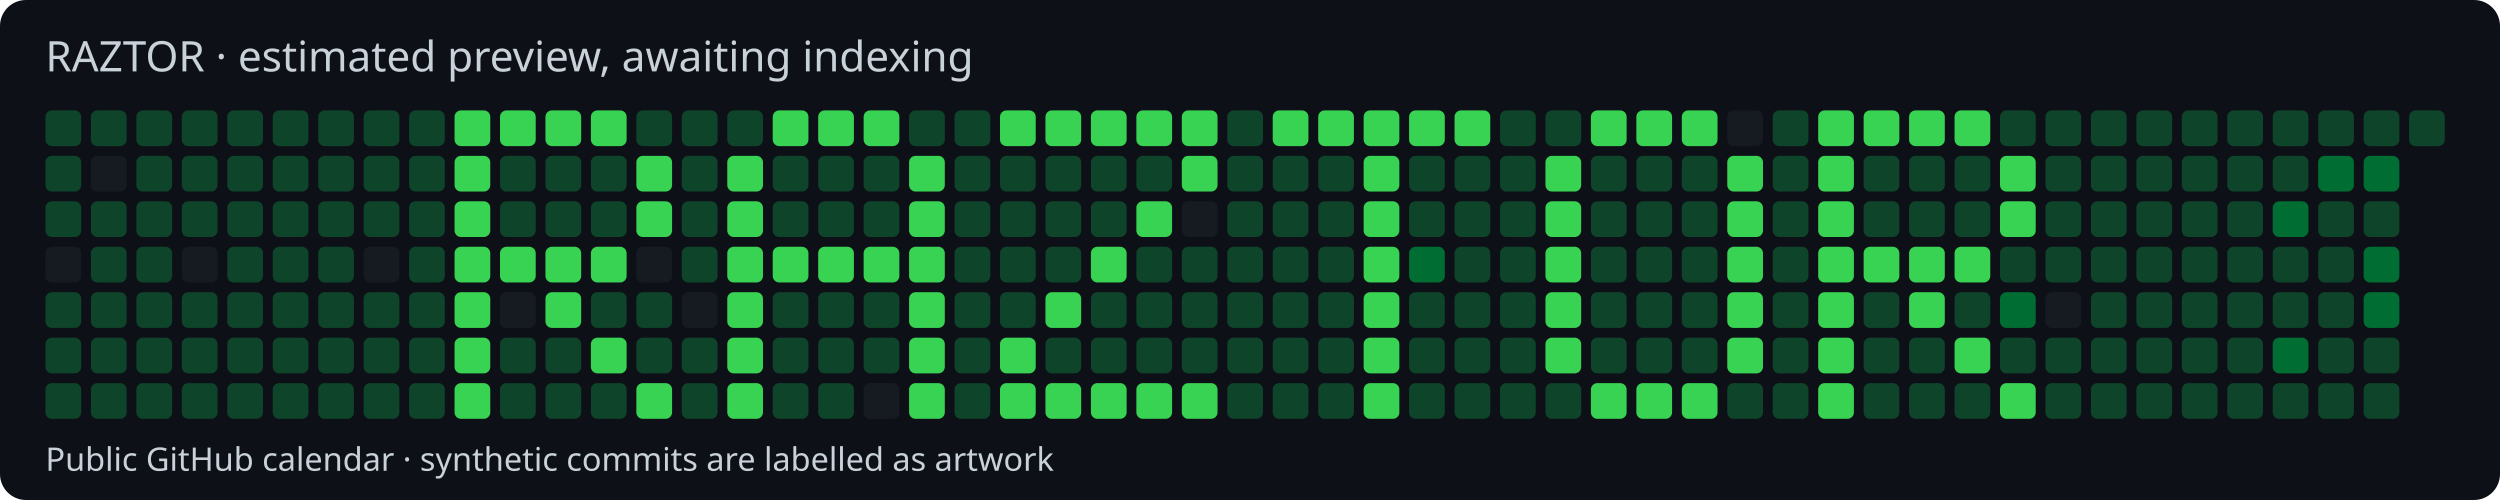
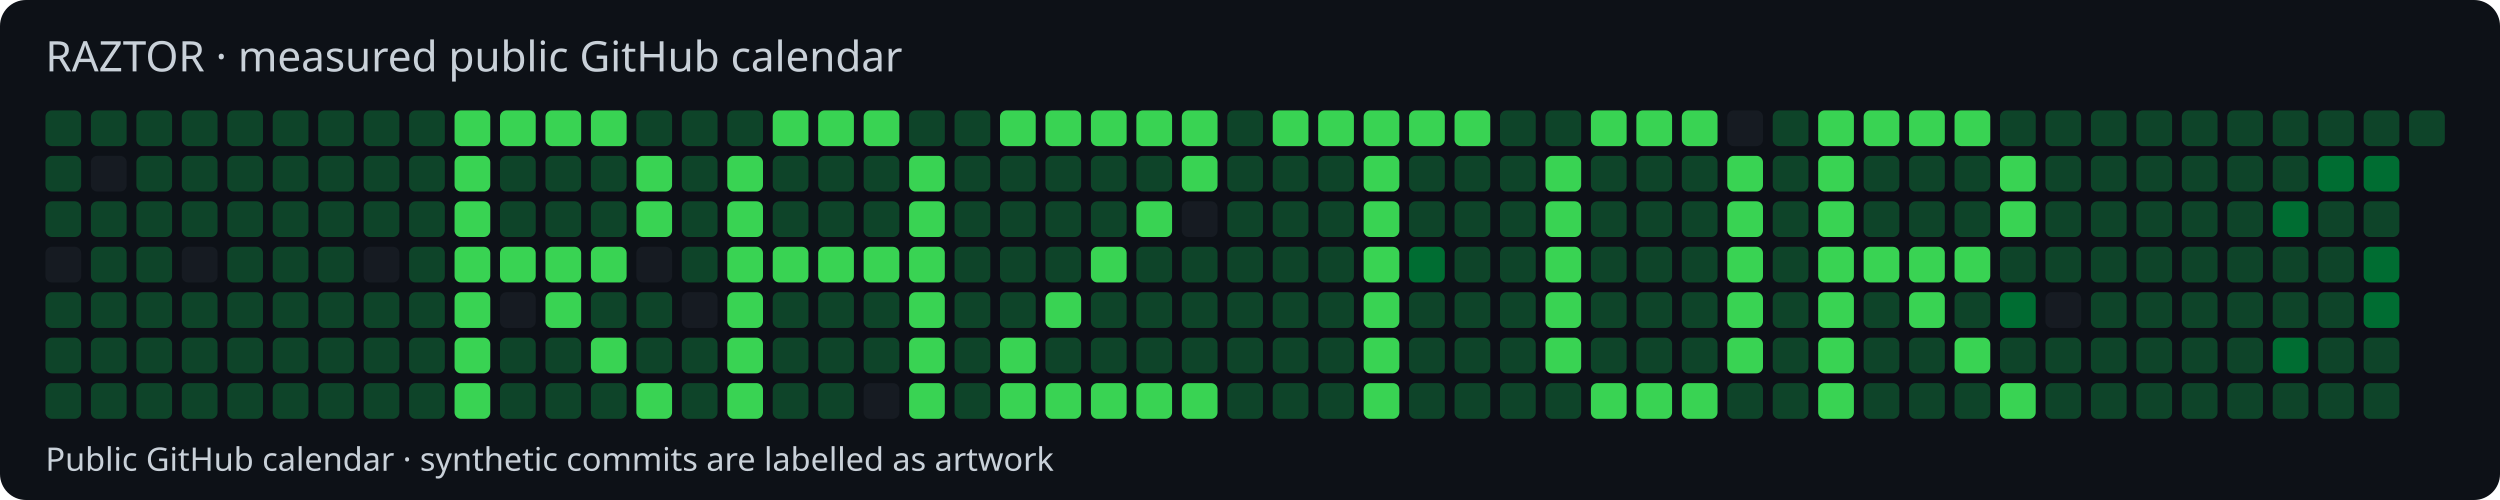
<svg xmlns="http://www.w3.org/2000/svg" width="770" height="154" viewBox="0 0 770 154">
  <style>text{font-family:system-ui,sans-serif;fill:#c9d1d9}</style>
  <rect width="770" height="154" rx="8" fill="#0d1117" />
-   <text x="14" y="22" font-size="13">RAZTOR · estimated preview, awaiting indexing</text>
+   <text x="14" y="22" font-size="13">RAZTOR · measured public GitHub calendar</text>
  <rect x="14" y="34" width="11" height="11" rx="2" fill="#0e4429" />
  <rect x="14" y="48" width="11" height="11" rx="2" fill="#0e4429" />
  <rect x="14" y="62" width="11" height="11" rx="2" fill="#0e4429" />
  <rect x="14" y="76" width="11" height="11" rx="2" fill="#161b22" />
  <rect x="14" y="90" width="11" height="11" rx="2" fill="#0e4429" />
  <rect x="14" y="104" width="11" height="11" rx="2" fill="#0e4429" />
  <rect x="14" y="118" width="11" height="11" rx="2" fill="#0e4429" />
  <rect x="28" y="34" width="11" height="11" rx="2" fill="#0e4429" />
  <rect x="28" y="48" width="11" height="11" rx="2" fill="#161b22" />
  <rect x="28" y="62" width="11" height="11" rx="2" fill="#0e4429" />
  <rect x="28" y="76" width="11" height="11" rx="2" fill="#0e4429" />
  <rect x="28" y="90" width="11" height="11" rx="2" fill="#0e4429" />
  <rect x="28" y="104" width="11" height="11" rx="2" fill="#0e4429" />
  <rect x="28" y="118" width="11" height="11" rx="2" fill="#0e4429" />
  <rect x="42" y="34" width="11" height="11" rx="2" fill="#0e4429" />
  <rect x="42" y="48" width="11" height="11" rx="2" fill="#0e4429" />
  <rect x="42" y="62" width="11" height="11" rx="2" fill="#0e4429" />
  <rect x="42" y="76" width="11" height="11" rx="2" fill="#0e4429" />
  <rect x="42" y="90" width="11" height="11" rx="2" fill="#0e4429" />
  <rect x="42" y="104" width="11" height="11" rx="2" fill="#0e4429" />
  <rect x="42" y="118" width="11" height="11" rx="2" fill="#0e4429" />
  <rect x="56" y="34" width="11" height="11" rx="2" fill="#0e4429" />
  <rect x="56" y="48" width="11" height="11" rx="2" fill="#0e4429" />
  <rect x="56" y="62" width="11" height="11" rx="2" fill="#0e4429" />
  <rect x="56" y="76" width="11" height="11" rx="2" fill="#161b22" />
  <rect x="56" y="90" width="11" height="11" rx="2" fill="#0e4429" />
  <rect x="56" y="104" width="11" height="11" rx="2" fill="#0e4429" />
  <rect x="56" y="118" width="11" height="11" rx="2" fill="#0e4429" />
  <rect x="70" y="34" width="11" height="11" rx="2" fill="#0e4429" />
  <rect x="70" y="48" width="11" height="11" rx="2" fill="#0e4429" />
  <rect x="70" y="62" width="11" height="11" rx="2" fill="#0e4429" />
  <rect x="70" y="76" width="11" height="11" rx="2" fill="#0e4429" />
  <rect x="70" y="90" width="11" height="11" rx="2" fill="#0e4429" />
  <rect x="70" y="104" width="11" height="11" rx="2" fill="#0e4429" />
  <rect x="70" y="118" width="11" height="11" rx="2" fill="#0e4429" />
  <rect x="84" y="34" width="11" height="11" rx="2" fill="#0e4429" />
  <rect x="84" y="48" width="11" height="11" rx="2" fill="#0e4429" />
  <rect x="84" y="62" width="11" height="11" rx="2" fill="#0e4429" />
  <rect x="84" y="76" width="11" height="11" rx="2" fill="#0e4429" />
  <rect x="84" y="90" width="11" height="11" rx="2" fill="#0e4429" />
  <rect x="84" y="104" width="11" height="11" rx="2" fill="#0e4429" />
  <rect x="84" y="118" width="11" height="11" rx="2" fill="#0e4429" />
  <rect x="98" y="34" width="11" height="11" rx="2" fill="#0e4429" />
  <rect x="98" y="48" width="11" height="11" rx="2" fill="#0e4429" />
  <rect x="98" y="62" width="11" height="11" rx="2" fill="#0e4429" />
  <rect x="98" y="76" width="11" height="11" rx="2" fill="#0e4429" />
  <rect x="98" y="90" width="11" height="11" rx="2" fill="#0e4429" />
  <rect x="98" y="104" width="11" height="11" rx="2" fill="#0e4429" />
  <rect x="98" y="118" width="11" height="11" rx="2" fill="#0e4429" />
  <rect x="112" y="34" width="11" height="11" rx="2" fill="#0e4429" />
  <rect x="112" y="48" width="11" height="11" rx="2" fill="#0e4429" />
  <rect x="112" y="62" width="11" height="11" rx="2" fill="#0e4429" />
  <rect x="112" y="76" width="11" height="11" rx="2" fill="#161b22" />
  <rect x="112" y="90" width="11" height="11" rx="2" fill="#0e4429" />
  <rect x="112" y="104" width="11" height="11" rx="2" fill="#0e4429" />
  <rect x="112" y="118" width="11" height="11" rx="2" fill="#0e4429" />
  <rect x="126" y="34" width="11" height="11" rx="2" fill="#0e4429" />
  <rect x="126" y="48" width="11" height="11" rx="2" fill="#0e4429" />
  <rect x="126" y="62" width="11" height="11" rx="2" fill="#0e4429" />
  <rect x="126" y="76" width="11" height="11" rx="2" fill="#0e4429" />
  <rect x="126" y="90" width="11" height="11" rx="2" fill="#0e4429" />
  <rect x="126" y="104" width="11" height="11" rx="2" fill="#0e4429" />
  <rect x="126" y="118" width="11" height="11" rx="2" fill="#0e4429" />
  <rect x="140" y="34" width="11" height="11" rx="2" fill="#39d353" />
  <rect x="140" y="48" width="11" height="11" rx="2" fill="#39d353" />
  <rect x="140" y="62" width="11" height="11" rx="2" fill="#39d353" />
  <rect x="140" y="76" width="11" height="11" rx="2" fill="#39d353" />
  <rect x="140" y="90" width="11" height="11" rx="2" fill="#39d353" />
  <rect x="140" y="104" width="11" height="11" rx="2" fill="#39d353" />
  <rect x="140" y="118" width="11" height="11" rx="2" fill="#39d353" />
  <rect x="154" y="34" width="11" height="11" rx="2" fill="#39d353" />
  <rect x="154" y="48" width="11" height="11" rx="2" fill="#0e4429" />
  <rect x="154" y="62" width="11" height="11" rx="2" fill="#0e4429" />
  <rect x="154" y="76" width="11" height="11" rx="2" fill="#39d353" />
  <rect x="154" y="90" width="11" height="11" rx="2" fill="#161b22" />
  <rect x="154" y="104" width="11" height="11" rx="2" fill="#0e4429" />
  <rect x="154" y="118" width="11" height="11" rx="2" fill="#0e4429" />
  <rect x="168" y="34" width="11" height="11" rx="2" fill="#39d353" />
  <rect x="168" y="48" width="11" height="11" rx="2" fill="#0e4429" />
  <rect x="168" y="62" width="11" height="11" rx="2" fill="#0e4429" />
  <rect x="168" y="76" width="11" height="11" rx="2" fill="#39d353" />
  <rect x="168" y="90" width="11" height="11" rx="2" fill="#39d353" />
  <rect x="168" y="104" width="11" height="11" rx="2" fill="#0e4429" />
  <rect x="168" y="118" width="11" height="11" rx="2" fill="#0e4429" />
  <rect x="182" y="34" width="11" height="11" rx="2" fill="#39d353" />
  <rect x="182" y="48" width="11" height="11" rx="2" fill="#0e4429" />
  <rect x="182" y="62" width="11" height="11" rx="2" fill="#0e4429" />
  <rect x="182" y="76" width="11" height="11" rx="2" fill="#39d353" />
  <rect x="182" y="90" width="11" height="11" rx="2" fill="#0e4429" />
  <rect x="182" y="104" width="11" height="11" rx="2" fill="#39d353" />
  <rect x="182" y="118" width="11" height="11" rx="2" fill="#0e4429" />
  <rect x="196" y="34" width="11" height="11" rx="2" fill="#0e4429" />
  <rect x="196" y="48" width="11" height="11" rx="2" fill="#39d353" />
  <rect x="196" y="62" width="11" height="11" rx="2" fill="#39d353" />
  <rect x="196" y="76" width="11" height="11" rx="2" fill="#161b22" />
  <rect x="196" y="90" width="11" height="11" rx="2" fill="#0e4429" />
  <rect x="196" y="104" width="11" height="11" rx="2" fill="#0e4429" />
  <rect x="196" y="118" width="11" height="11" rx="2" fill="#39d353" />
  <rect x="210" y="34" width="11" height="11" rx="2" fill="#0e4429" />
  <rect x="210" y="48" width="11" height="11" rx="2" fill="#0e4429" />
  <rect x="210" y="62" width="11" height="11" rx="2" fill="#0e4429" />
  <rect x="210" y="76" width="11" height="11" rx="2" fill="#0e4429" />
  <rect x="210" y="90" width="11" height="11" rx="2" fill="#161b22" />
  <rect x="210" y="104" width="11" height="11" rx="2" fill="#0e4429" />
  <rect x="210" y="118" width="11" height="11" rx="2" fill="#0e4429" />
  <rect x="224" y="34" width="11" height="11" rx="2" fill="#0e4429" />
  <rect x="224" y="48" width="11" height="11" rx="2" fill="#39d353" />
  <rect x="224" y="62" width="11" height="11" rx="2" fill="#39d353" />
  <rect x="224" y="76" width="11" height="11" rx="2" fill="#39d353" />
  <rect x="224" y="90" width="11" height="11" rx="2" fill="#39d353" />
  <rect x="224" y="104" width="11" height="11" rx="2" fill="#39d353" />
  <rect x="224" y="118" width="11" height="11" rx="2" fill="#39d353" />
  <rect x="238" y="34" width="11" height="11" rx="2" fill="#39d353" />
  <rect x="238" y="48" width="11" height="11" rx="2" fill="#0e4429" />
  <rect x="238" y="62" width="11" height="11" rx="2" fill="#0e4429" />
  <rect x="238" y="76" width="11" height="11" rx="2" fill="#39d353" />
  <rect x="238" y="90" width="11" height="11" rx="2" fill="#0e4429" />
  <rect x="238" y="104" width="11" height="11" rx="2" fill="#0e4429" />
  <rect x="238" y="118" width="11" height="11" rx="2" fill="#0e4429" />
  <rect x="252" y="34" width="11" height="11" rx="2" fill="#39d353" />
  <rect x="252" y="48" width="11" height="11" rx="2" fill="#0e4429" />
  <rect x="252" y="62" width="11" height="11" rx="2" fill="#0e4429" />
  <rect x="252" y="76" width="11" height="11" rx="2" fill="#39d353" />
  <rect x="252" y="90" width="11" height="11" rx="2" fill="#0e4429" />
  <rect x="252" y="104" width="11" height="11" rx="2" fill="#0e4429" />
  <rect x="252" y="118" width="11" height="11" rx="2" fill="#0e4429" />
  <rect x="266" y="34" width="11" height="11" rx="2" fill="#39d353" />
  <rect x="266" y="48" width="11" height="11" rx="2" fill="#0e4429" />
  <rect x="266" y="62" width="11" height="11" rx="2" fill="#0e4429" />
  <rect x="266" y="76" width="11" height="11" rx="2" fill="#39d353" />
  <rect x="266" y="90" width="11" height="11" rx="2" fill="#0e4429" />
  <rect x="266" y="104" width="11" height="11" rx="2" fill="#0e4429" />
  <rect x="266" y="118" width="11" height="11" rx="2" fill="#161b22" />
  <rect x="280" y="34" width="11" height="11" rx="2" fill="#0e4429" />
  <rect x="280" y="48" width="11" height="11" rx="2" fill="#39d353" />
  <rect x="280" y="62" width="11" height="11" rx="2" fill="#39d353" />
  <rect x="280" y="76" width="11" height="11" rx="2" fill="#39d353" />
  <rect x="280" y="90" width="11" height="11" rx="2" fill="#39d353" />
  <rect x="280" y="104" width="11" height="11" rx="2" fill="#39d353" />
  <rect x="280" y="118" width="11" height="11" rx="2" fill="#39d353" />
  <rect x="294" y="34" width="11" height="11" rx="2" fill="#0e4429" />
  <rect x="294" y="48" width="11" height="11" rx="2" fill="#0e4429" />
  <rect x="294" y="62" width="11" height="11" rx="2" fill="#0e4429" />
  <rect x="294" y="76" width="11" height="11" rx="2" fill="#0e4429" />
  <rect x="294" y="90" width="11" height="11" rx="2" fill="#0e4429" />
  <rect x="294" y="104" width="11" height="11" rx="2" fill="#0e4429" />
  <rect x="294" y="118" width="11" height="11" rx="2" fill="#0e4429" />
  <rect x="308" y="34" width="11" height="11" rx="2" fill="#39d353" />
  <rect x="308" y="48" width="11" height="11" rx="2" fill="#0e4429" />
  <rect x="308" y="62" width="11" height="11" rx="2" fill="#0e4429" />
  <rect x="308" y="76" width="11" height="11" rx="2" fill="#0e4429" />
  <rect x="308" y="90" width="11" height="11" rx="2" fill="#0e4429" />
  <rect x="308" y="104" width="11" height="11" rx="2" fill="#39d353" />
  <rect x="308" y="118" width="11" height="11" rx="2" fill="#39d353" />
  <rect x="322" y="34" width="11" height="11" rx="2" fill="#39d353" />
  <rect x="322" y="48" width="11" height="11" rx="2" fill="#0e4429" />
  <rect x="322" y="62" width="11" height="11" rx="2" fill="#0e4429" />
  <rect x="322" y="76" width="11" height="11" rx="2" fill="#0e4429" />
  <rect x="322" y="90" width="11" height="11" rx="2" fill="#39d353" />
  <rect x="322" y="104" width="11" height="11" rx="2" fill="#0e4429" />
  <rect x="322" y="118" width="11" height="11" rx="2" fill="#39d353" />
  <rect x="336" y="34" width="11" height="11" rx="2" fill="#39d353" />
  <rect x="336" y="48" width="11" height="11" rx="2" fill="#0e4429" />
  <rect x="336" y="62" width="11" height="11" rx="2" fill="#0e4429" />
  <rect x="336" y="76" width="11" height="11" rx="2" fill="#39d353" />
  <rect x="336" y="90" width="11" height="11" rx="2" fill="#0e4429" />
  <rect x="336" y="104" width="11" height="11" rx="2" fill="#0e4429" />
  <rect x="336" y="118" width="11" height="11" rx="2" fill="#39d353" />
  <rect x="350" y="34" width="11" height="11" rx="2" fill="#39d353" />
  <rect x="350" y="48" width="11" height="11" rx="2" fill="#0e4429" />
  <rect x="350" y="62" width="11" height="11" rx="2" fill="#39d353" />
  <rect x="350" y="76" width="11" height="11" rx="2" fill="#0e4429" />
  <rect x="350" y="90" width="11" height="11" rx="2" fill="#0e4429" />
  <rect x="350" y="104" width="11" height="11" rx="2" fill="#0e4429" />
  <rect x="350" y="118" width="11" height="11" rx="2" fill="#39d353" />
  <rect x="364" y="34" width="11" height="11" rx="2" fill="#39d353" />
  <rect x="364" y="48" width="11" height="11" rx="2" fill="#39d353" />
  <rect x="364" y="62" width="11" height="11" rx="2" fill="#161b22" />
  <rect x="364" y="76" width="11" height="11" rx="2" fill="#0e4429" />
  <rect x="364" y="90" width="11" height="11" rx="2" fill="#0e4429" />
  <rect x="364" y="104" width="11" height="11" rx="2" fill="#0e4429" />
  <rect x="364" y="118" width="11" height="11" rx="2" fill="#39d353" />
  <rect x="378" y="34" width="11" height="11" rx="2" fill="#0e4429" />
  <rect x="378" y="48" width="11" height="11" rx="2" fill="#0e4429" />
  <rect x="378" y="62" width="11" height="11" rx="2" fill="#0e4429" />
  <rect x="378" y="76" width="11" height="11" rx="2" fill="#0e4429" />
  <rect x="378" y="90" width="11" height="11" rx="2" fill="#0e4429" />
  <rect x="378" y="104" width="11" height="11" rx="2" fill="#0e4429" />
  <rect x="378" y="118" width="11" height="11" rx="2" fill="#0e4429" />
  <rect x="392" y="34" width="11" height="11" rx="2" fill="#39d353" />
  <rect x="392" y="48" width="11" height="11" rx="2" fill="#0e4429" />
  <rect x="392" y="62" width="11" height="11" rx="2" fill="#0e4429" />
  <rect x="392" y="76" width="11" height="11" rx="2" fill="#0e4429" />
  <rect x="392" y="90" width="11" height="11" rx="2" fill="#0e4429" />
  <rect x="392" y="104" width="11" height="11" rx="2" fill="#0e4429" />
  <rect x="392" y="118" width="11" height="11" rx="2" fill="#0e4429" />
  <rect x="406" y="34" width="11" height="11" rx="2" fill="#39d353" />
  <rect x="406" y="48" width="11" height="11" rx="2" fill="#0e4429" />
  <rect x="406" y="62" width="11" height="11" rx="2" fill="#0e4429" />
  <rect x="406" y="76" width="11" height="11" rx="2" fill="#0e4429" />
  <rect x="406" y="90" width="11" height="11" rx="2" fill="#0e4429" />
  <rect x="406" y="104" width="11" height="11" rx="2" fill="#0e4429" />
  <rect x="406" y="118" width="11" height="11" rx="2" fill="#0e4429" />
  <rect x="420" y="34" width="11" height="11" rx="2" fill="#39d353" />
  <rect x="420" y="48" width="11" height="11" rx="2" fill="#39d353" />
  <rect x="420" y="62" width="11" height="11" rx="2" fill="#39d353" />
  <rect x="420" y="76" width="11" height="11" rx="2" fill="#39d353" />
  <rect x="420" y="90" width="11" height="11" rx="2" fill="#39d353" />
  <rect x="420" y="104" width="11" height="11" rx="2" fill="#39d353" />
  <rect x="420" y="118" width="11" height="11" rx="2" fill="#39d353" />
  <rect x="434" y="34" width="11" height="11" rx="2" fill="#39d353" />
  <rect x="434" y="48" width="11" height="11" rx="2" fill="#0e4429" />
  <rect x="434" y="62" width="11" height="11" rx="2" fill="#0e4429" />
  <rect x="434" y="76" width="11" height="11" rx="2" fill="#006d32" />
  <rect x="434" y="90" width="11" height="11" rx="2" fill="#0e4429" />
  <rect x="434" y="104" width="11" height="11" rx="2" fill="#0e4429" />
  <rect x="434" y="118" width="11" height="11" rx="2" fill="#0e4429" />
  <rect x="448" y="34" width="11" height="11" rx="2" fill="#39d353" />
  <rect x="448" y="48" width="11" height="11" rx="2" fill="#0e4429" />
  <rect x="448" y="62" width="11" height="11" rx="2" fill="#0e4429" />
  <rect x="448" y="76" width="11" height="11" rx="2" fill="#0e4429" />
  <rect x="448" y="90" width="11" height="11" rx="2" fill="#0e4429" />
  <rect x="448" y="104" width="11" height="11" rx="2" fill="#0e4429" />
  <rect x="448" y="118" width="11" height="11" rx="2" fill="#0e4429" />
  <rect x="462" y="34" width="11" height="11" rx="2" fill="#0e4429" />
  <rect x="462" y="48" width="11" height="11" rx="2" fill="#0e4429" />
  <rect x="462" y="62" width="11" height="11" rx="2" fill="#0e4429" />
  <rect x="462" y="76" width="11" height="11" rx="2" fill="#0e4429" />
  <rect x="462" y="90" width="11" height="11" rx="2" fill="#0e4429" />
  <rect x="462" y="104" width="11" height="11" rx="2" fill="#0e4429" />
  <rect x="462" y="118" width="11" height="11" rx="2" fill="#0e4429" />
  <rect x="476" y="34" width="11" height="11" rx="2" fill="#0e4429" />
  <rect x="476" y="48" width="11" height="11" rx="2" fill="#39d353" />
  <rect x="476" y="62" width="11" height="11" rx="2" fill="#39d353" />
  <rect x="476" y="76" width="11" height="11" rx="2" fill="#39d353" />
  <rect x="476" y="90" width="11" height="11" rx="2" fill="#39d353" />
  <rect x="476" y="104" width="11" height="11" rx="2" fill="#39d353" />
  <rect x="476" y="118" width="11" height="11" rx="2" fill="#0e4429" />
  <rect x="490" y="34" width="11" height="11" rx="2" fill="#39d353" />
  <rect x="490" y="48" width="11" height="11" rx="2" fill="#0e4429" />
  <rect x="490" y="62" width="11" height="11" rx="2" fill="#0e4429" />
  <rect x="490" y="76" width="11" height="11" rx="2" fill="#0e4429" />
  <rect x="490" y="90" width="11" height="11" rx="2" fill="#0e4429" />
  <rect x="490" y="104" width="11" height="11" rx="2" fill="#0e4429" />
  <rect x="490" y="118" width="11" height="11" rx="2" fill="#39d353" />
  <rect x="504" y="34" width="11" height="11" rx="2" fill="#39d353" />
  <rect x="504" y="48" width="11" height="11" rx="2" fill="#0e4429" />
  <rect x="504" y="62" width="11" height="11" rx="2" fill="#0e4429" />
  <rect x="504" y="76" width="11" height="11" rx="2" fill="#0e4429" />
  <rect x="504" y="90" width="11" height="11" rx="2" fill="#0e4429" />
  <rect x="504" y="104" width="11" height="11" rx="2" fill="#0e4429" />
  <rect x="504" y="118" width="11" height="11" rx="2" fill="#39d353" />
  <rect x="518" y="34" width="11" height="11" rx="2" fill="#39d353" />
  <rect x="518" y="48" width="11" height="11" rx="2" fill="#0e4429" />
  <rect x="518" y="62" width="11" height="11" rx="2" fill="#0e4429" />
  <rect x="518" y="76" width="11" height="11" rx="2" fill="#0e4429" />
  <rect x="518" y="90" width="11" height="11" rx="2" fill="#0e4429" />
  <rect x="518" y="104" width="11" height="11" rx="2" fill="#0e4429" />
  <rect x="518" y="118" width="11" height="11" rx="2" fill="#39d353" />
  <rect x="532" y="34" width="11" height="11" rx="2" fill="#161b22" />
  <rect x="532" y="48" width="11" height="11" rx="2" fill="#39d353" />
  <rect x="532" y="62" width="11" height="11" rx="2" fill="#39d353" />
  <rect x="532" y="76" width="11" height="11" rx="2" fill="#39d353" />
  <rect x="532" y="90" width="11" height="11" rx="2" fill="#39d353" />
  <rect x="532" y="104" width="11" height="11" rx="2" fill="#39d353" />
  <rect x="532" y="118" width="11" height="11" rx="2" fill="#0e4429" />
  <rect x="546" y="34" width="11" height="11" rx="2" fill="#0e4429" />
  <rect x="546" y="48" width="11" height="11" rx="2" fill="#0e4429" />
  <rect x="546" y="62" width="11" height="11" rx="2" fill="#0e4429" />
  <rect x="546" y="76" width="11" height="11" rx="2" fill="#0e4429" />
  <rect x="546" y="90" width="11" height="11" rx="2" fill="#0e4429" />
  <rect x="546" y="104" width="11" height="11" rx="2" fill="#0e4429" />
  <rect x="546" y="118" width="11" height="11" rx="2" fill="#0e4429" />
  <rect x="560" y="34" width="11" height="11" rx="2" fill="#39d353" />
  <rect x="560" y="48" width="11" height="11" rx="2" fill="#39d353" />
  <rect x="560" y="62" width="11" height="11" rx="2" fill="#39d353" />
  <rect x="560" y="76" width="11" height="11" rx="2" fill="#39d353" />
  <rect x="560" y="90" width="11" height="11" rx="2" fill="#39d353" />
  <rect x="560" y="104" width="11" height="11" rx="2" fill="#39d353" />
  <rect x="560" y="118" width="11" height="11" rx="2" fill="#39d353" />
  <rect x="574" y="34" width="11" height="11" rx="2" fill="#39d353" />
  <rect x="574" y="48" width="11" height="11" rx="2" fill="#0e4429" />
  <rect x="574" y="62" width="11" height="11" rx="2" fill="#0e4429" />
  <rect x="574" y="76" width="11" height="11" rx="2" fill="#39d353" />
  <rect x="574" y="90" width="11" height="11" rx="2" fill="#0e4429" />
  <rect x="574" y="104" width="11" height="11" rx="2" fill="#0e4429" />
  <rect x="574" y="118" width="11" height="11" rx="2" fill="#0e4429" />
  <rect x="588" y="34" width="11" height="11" rx="2" fill="#39d353" />
  <rect x="588" y="48" width="11" height="11" rx="2" fill="#0e4429" />
  <rect x="588" y="62" width="11" height="11" rx="2" fill="#0e4429" />
  <rect x="588" y="76" width="11" height="11" rx="2" fill="#39d353" />
  <rect x="588" y="90" width="11" height="11" rx="2" fill="#39d353" />
  <rect x="588" y="104" width="11" height="11" rx="2" fill="#0e4429" />
  <rect x="588" y="118" width="11" height="11" rx="2" fill="#0e4429" />
  <rect x="602" y="34" width="11" height="11" rx="2" fill="#39d353" />
  <rect x="602" y="48" width="11" height="11" rx="2" fill="#0e4429" />
  <rect x="602" y="62" width="11" height="11" rx="2" fill="#0e4429" />
  <rect x="602" y="76" width="11" height="11" rx="2" fill="#39d353" />
  <rect x="602" y="90" width="11" height="11" rx="2" fill="#0e4429" />
  <rect x="602" y="104" width="11" height="11" rx="2" fill="#39d353" />
  <rect x="602" y="118" width="11" height="11" rx="2" fill="#0e4429" />
  <rect x="616" y="34" width="11" height="11" rx="2" fill="#0e4429" />
  <rect x="616" y="48" width="11" height="11" rx="2" fill="#39d353" />
  <rect x="616" y="62" width="11" height="11" rx="2" fill="#39d353" />
  <rect x="616" y="76" width="11" height="11" rx="2" fill="#0e4429" />
  <rect x="616" y="90" width="11" height="11" rx="2" fill="#006d32" />
  <rect x="616" y="104" width="11" height="11" rx="2" fill="#0e4429" />
  <rect x="616" y="118" width="11" height="11" rx="2" fill="#39d353" />
  <rect x="630" y="34" width="11" height="11" rx="2" fill="#0e4429" />
  <rect x="630" y="48" width="11" height="11" rx="2" fill="#0e4429" />
  <rect x="630" y="62" width="11" height="11" rx="2" fill="#0e4429" />
  <rect x="630" y="76" width="11" height="11" rx="2" fill="#0e4429" />
  <rect x="630" y="90" width="11" height="11" rx="2" fill="#161b22" />
  <rect x="630" y="104" width="11" height="11" rx="2" fill="#0e4429" />
  <rect x="630" y="118" width="11" height="11" rx="2" fill="#0e4429" />
  <rect x="644" y="34" width="11" height="11" rx="2" fill="#0e4429" />
  <rect x="644" y="48" width="11" height="11" rx="2" fill="#0e4429" />
  <rect x="644" y="62" width="11" height="11" rx="2" fill="#0e4429" />
  <rect x="644" y="76" width="11" height="11" rx="2" fill="#0e4429" />
  <rect x="644" y="90" width="11" height="11" rx="2" fill="#0e4429" />
  <rect x="644" y="104" width="11" height="11" rx="2" fill="#0e4429" />
  <rect x="644" y="118" width="11" height="11" rx="2" fill="#0e4429" />
  <rect x="658" y="34" width="11" height="11" rx="2" fill="#0e4429" />
  <rect x="658" y="48" width="11" height="11" rx="2" fill="#0e4429" />
  <rect x="658" y="62" width="11" height="11" rx="2" fill="#0e4429" />
  <rect x="658" y="76" width="11" height="11" rx="2" fill="#0e4429" />
  <rect x="658" y="90" width="11" height="11" rx="2" fill="#0e4429" />
  <rect x="658" y="104" width="11" height="11" rx="2" fill="#0e4429" />
  <rect x="658" y="118" width="11" height="11" rx="2" fill="#0e4429" />
  <rect x="672" y="34" width="11" height="11" rx="2" fill="#0e4429" />
  <rect x="672" y="48" width="11" height="11" rx="2" fill="#0e4429" />
  <rect x="672" y="62" width="11" height="11" rx="2" fill="#0e4429" />
  <rect x="672" y="76" width="11" height="11" rx="2" fill="#0e4429" />
  <rect x="672" y="90" width="11" height="11" rx="2" fill="#0e4429" />
  <rect x="672" y="104" width="11" height="11" rx="2" fill="#0e4429" />
  <rect x="672" y="118" width="11" height="11" rx="2" fill="#0e4429" />
  <rect x="686" y="34" width="11" height="11" rx="2" fill="#0e4429" />
  <rect x="686" y="48" width="11" height="11" rx="2" fill="#0e4429" />
  <rect x="686" y="62" width="11" height="11" rx="2" fill="#0e4429" />
  <rect x="686" y="76" width="11" height="11" rx="2" fill="#0e4429" />
  <rect x="686" y="90" width="11" height="11" rx="2" fill="#0e4429" />
  <rect x="686" y="104" width="11" height="11" rx="2" fill="#0e4429" />
  <rect x="686" y="118" width="11" height="11" rx="2" fill="#0e4429" />
  <rect x="700" y="34" width="11" height="11" rx="2" fill="#0e4429" />
  <rect x="700" y="48" width="11" height="11" rx="2" fill="#0e4429" />
  <rect x="700" y="62" width="11" height="11" rx="2" fill="#006d32" />
  <rect x="700" y="76" width="11" height="11" rx="2" fill="#0e4429" />
  <rect x="700" y="90" width="11" height="11" rx="2" fill="#0e4429" />
  <rect x="700" y="104" width="11" height="11" rx="2" fill="#006d32" />
  <rect x="700" y="118" width="11" height="11" rx="2" fill="#0e4429" />
  <rect x="714" y="34" width="11" height="11" rx="2" fill="#0e4429" />
  <rect x="714" y="48" width="11" height="11" rx="2" fill="#006d32" />
  <rect x="714" y="62" width="11" height="11" rx="2" fill="#0e4429" />
  <rect x="714" y="76" width="11" height="11" rx="2" fill="#0e4429" />
  <rect x="714" y="90" width="11" height="11" rx="2" fill="#0e4429" />
  <rect x="714" y="104" width="11" height="11" rx="2" fill="#0e4429" />
  <rect x="714" y="118" width="11" height="11" rx="2" fill="#0e4429" />
  <rect x="728" y="34" width="11" height="11" rx="2" fill="#0e4429" />
  <rect x="728" y="48" width="11" height="11" rx="2" fill="#006d32" />
  <rect x="728" y="62" width="11" height="11" rx="2" fill="#0e4429" />
  <rect x="728" y="76" width="11" height="11" rx="2" fill="#006d32" />
  <rect x="728" y="90" width="11" height="11" rx="2" fill="#006d32" />
  <rect x="728" y="104" width="11" height="11" rx="2" fill="#0e4429" />
  <rect x="728" y="118" width="11" height="11" rx="2" fill="#0e4429" />
  <rect x="742" y="34" width="11" height="11" rx="2" fill="#0e4429" />
  <text x="14" y="145" font-size="10">Public GitHub calendar · synthetic commits are labelled as artwork</text>
</svg>
